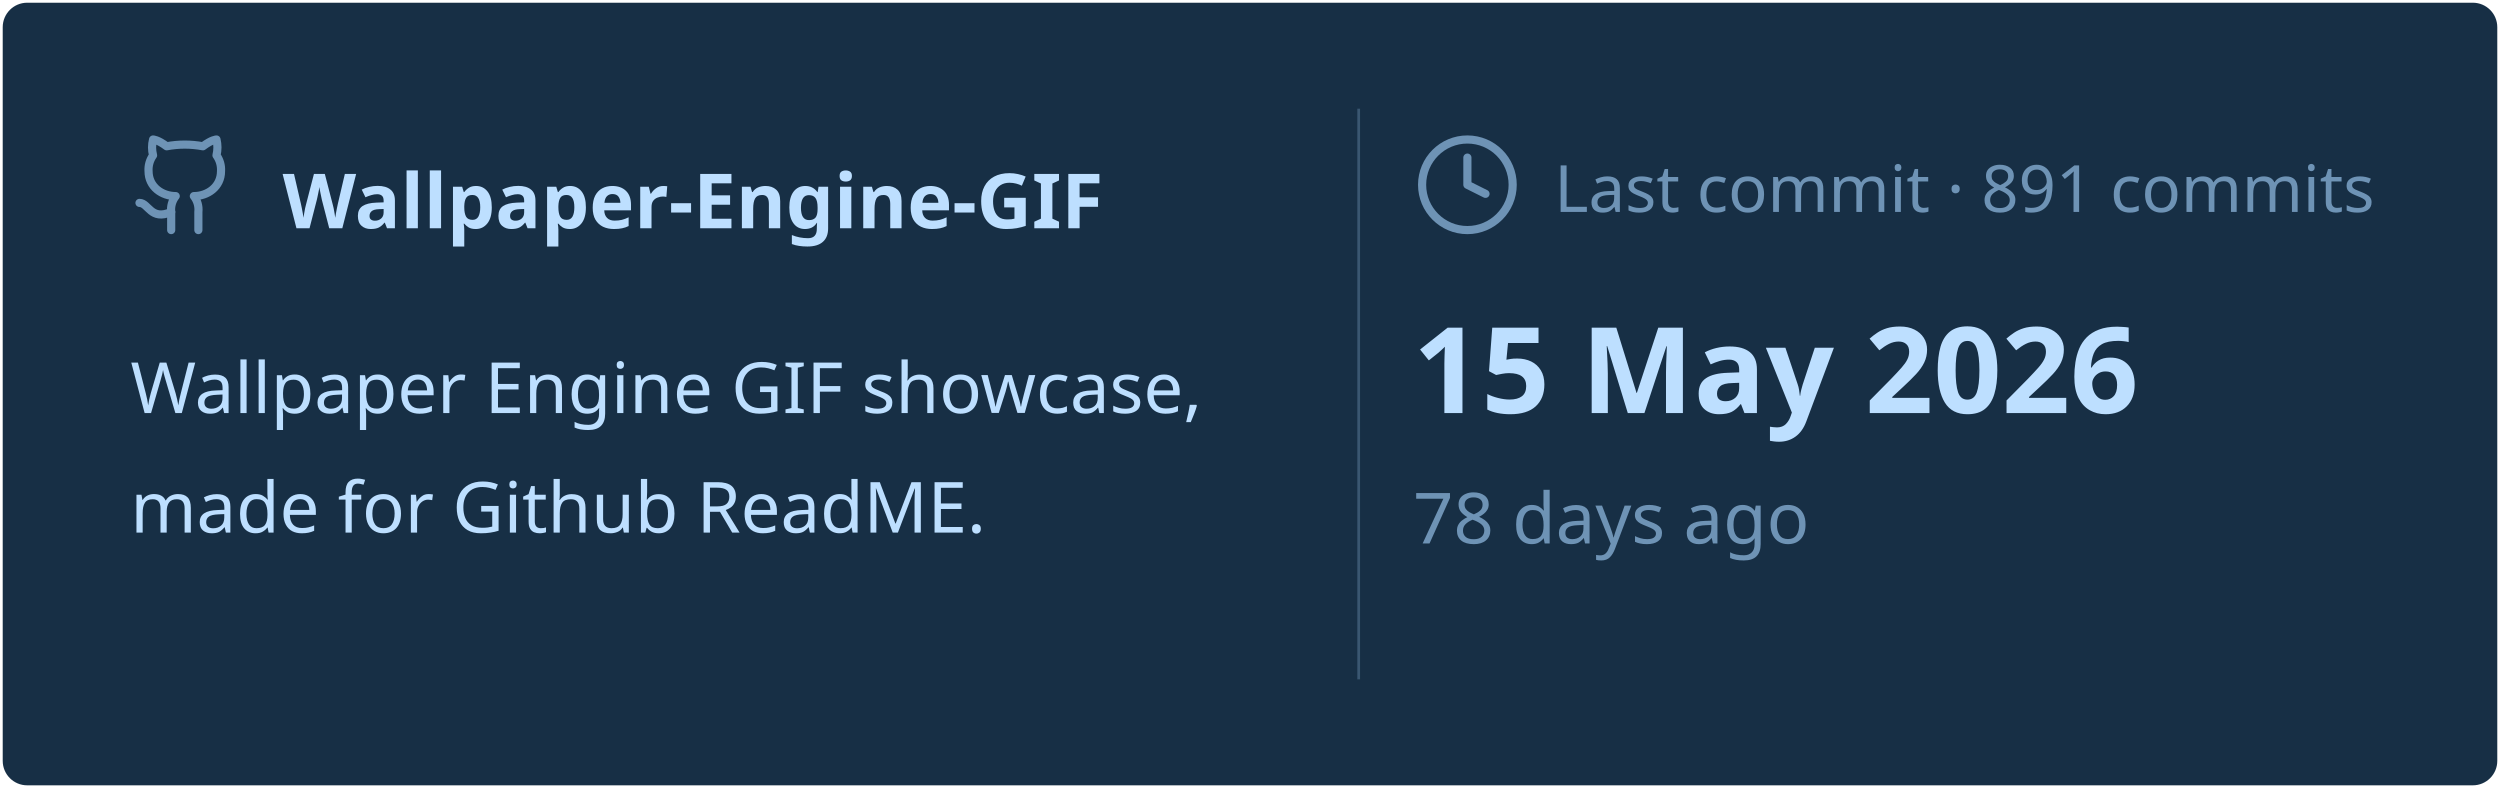
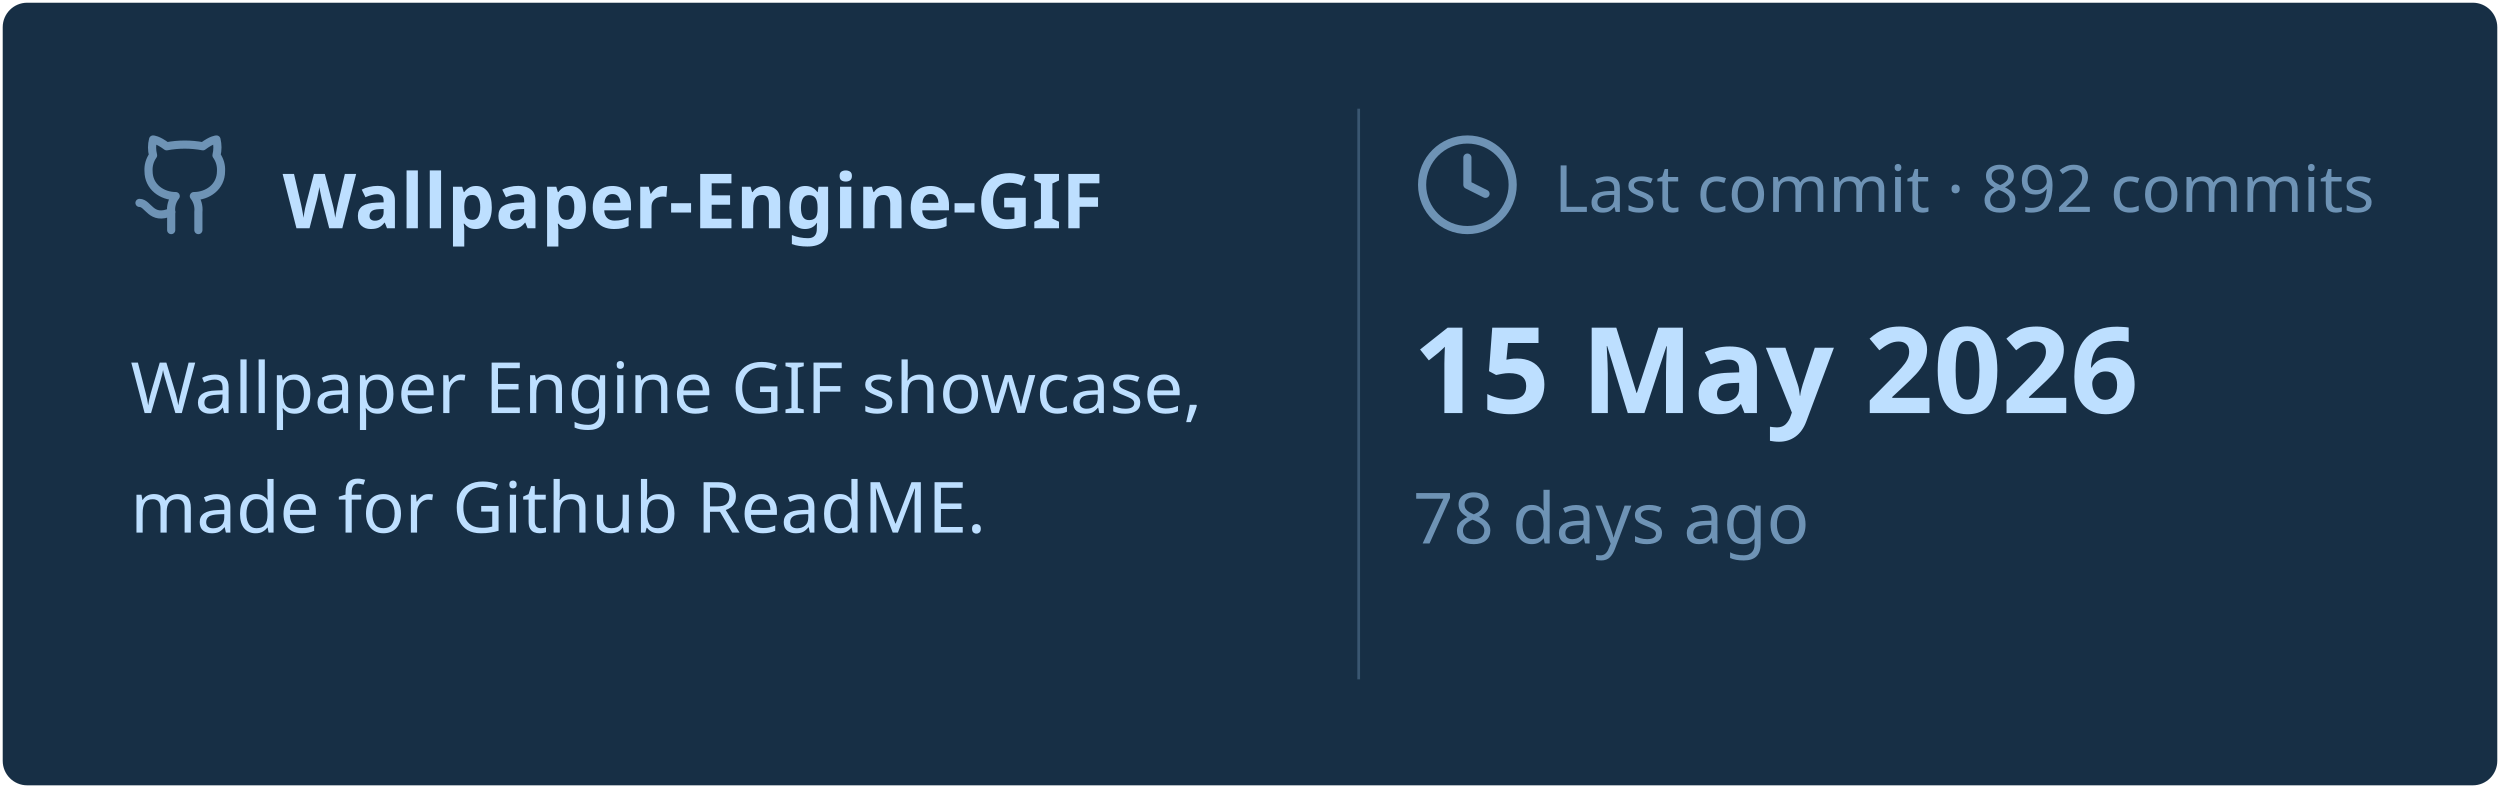
<svg xmlns="http://www.w3.org/2000/svg" viewBox="0 0 460 145" width="460px" height="145px">
  <rect stroke="#000000" stroke-opacity="0" fill="#172F45" rx="4.5" x="0.5" y="0.5" width="459" height="144" />
  <g transform="translate(24, 42)">
    <svg x="0" y="-18" width="20" height="20" viewBox="0 0 24 24" fill="none" stroke="#6E93B5" stroke-width="1.8" stroke-linecap="round" stroke-linejoin="round">
      <path d="M15 22v-4a4.8 4.8 0 0 0-1-3.5c3 0 6-2 6-5.5.08-1.25-.27-2.48-1-3.5.28-1.15.28-2.35 0-3.5 0 0-1 0-3 1.5-2.64-.5-5.36-.5-8 0C6 2 5 2 5 2c-.3 1.15-.3 2.35 0 3.5A5.403 5.403 0 0 0 4 9c0 3.5 3 5.5 6 5.5-.39.49-.68 1.05-.85 1.65-.17.6-.22 1.23-.15 1.85v4" />
      <path d="M9 18c-4.51 2-5-2-7-2" />
    </svg>
    <text x="28" y="0" font-family="&quot;Segoe UI&quot;, Ubuntu, sans-serif" font-size="14" font-weight="700" fill="#BDDFFF">Wallpaper-Engine-GIF</text>
  </g>
  <text x="24" y="76" font-family="&quot;Segoe UI&quot;, Ubuntu, sans-serif" font-size="13" font-weight="400" fill="#BDDFFF">Wallpaper Engine GIF showcase,</text>
  <text x="24" y="98" font-family="&quot;Segoe UI&quot;, Ubuntu, sans-serif" font-size="13" font-weight="400" fill="#BDDFFF">made for Github ReadME.</text>
  <line x1="250" y1="20" x2="250" y2="125" stroke="#6E93B5" stroke-width="0.5" stroke-opacity="0.4" />
  <svg x="260" y="24" width="20" height="20" viewBox="0 0 24 24" fill="none" stroke="#6E93B5" stroke-width="1.8" stroke-linecap="round" stroke-linejoin="round">
    <circle cx="12" cy="12" r="10" />
    <polyline points="12 6 12 12 16 14" />
  </svg>
-   <text x="286" y="39" font-family="&quot;Segoe UI&quot;, Ubuntu, sans-serif" font-size="12" font-weight="400" fill="#6E93B5">Last commit · 891 commits</text>
+   <text x="286" y="39" font-family="&quot;Segoe UI&quot;, Ubuntu, sans-serif" font-size="12" font-weight="400" fill="#6E93B5">Last commit · 892 commits</text>
  <text x="260" y="76" font-family="&quot;Segoe UI&quot;, Ubuntu, sans-serif" font-size="22" font-weight="700" fill="#BDDFFF">15 May 2026</text>
  <text x="260" y="100" font-family="&quot;Segoe UI&quot;, Ubuntu, sans-serif" font-size="13" font-weight="400" fill="#6E93B5">78 days ago</text>
</svg>
